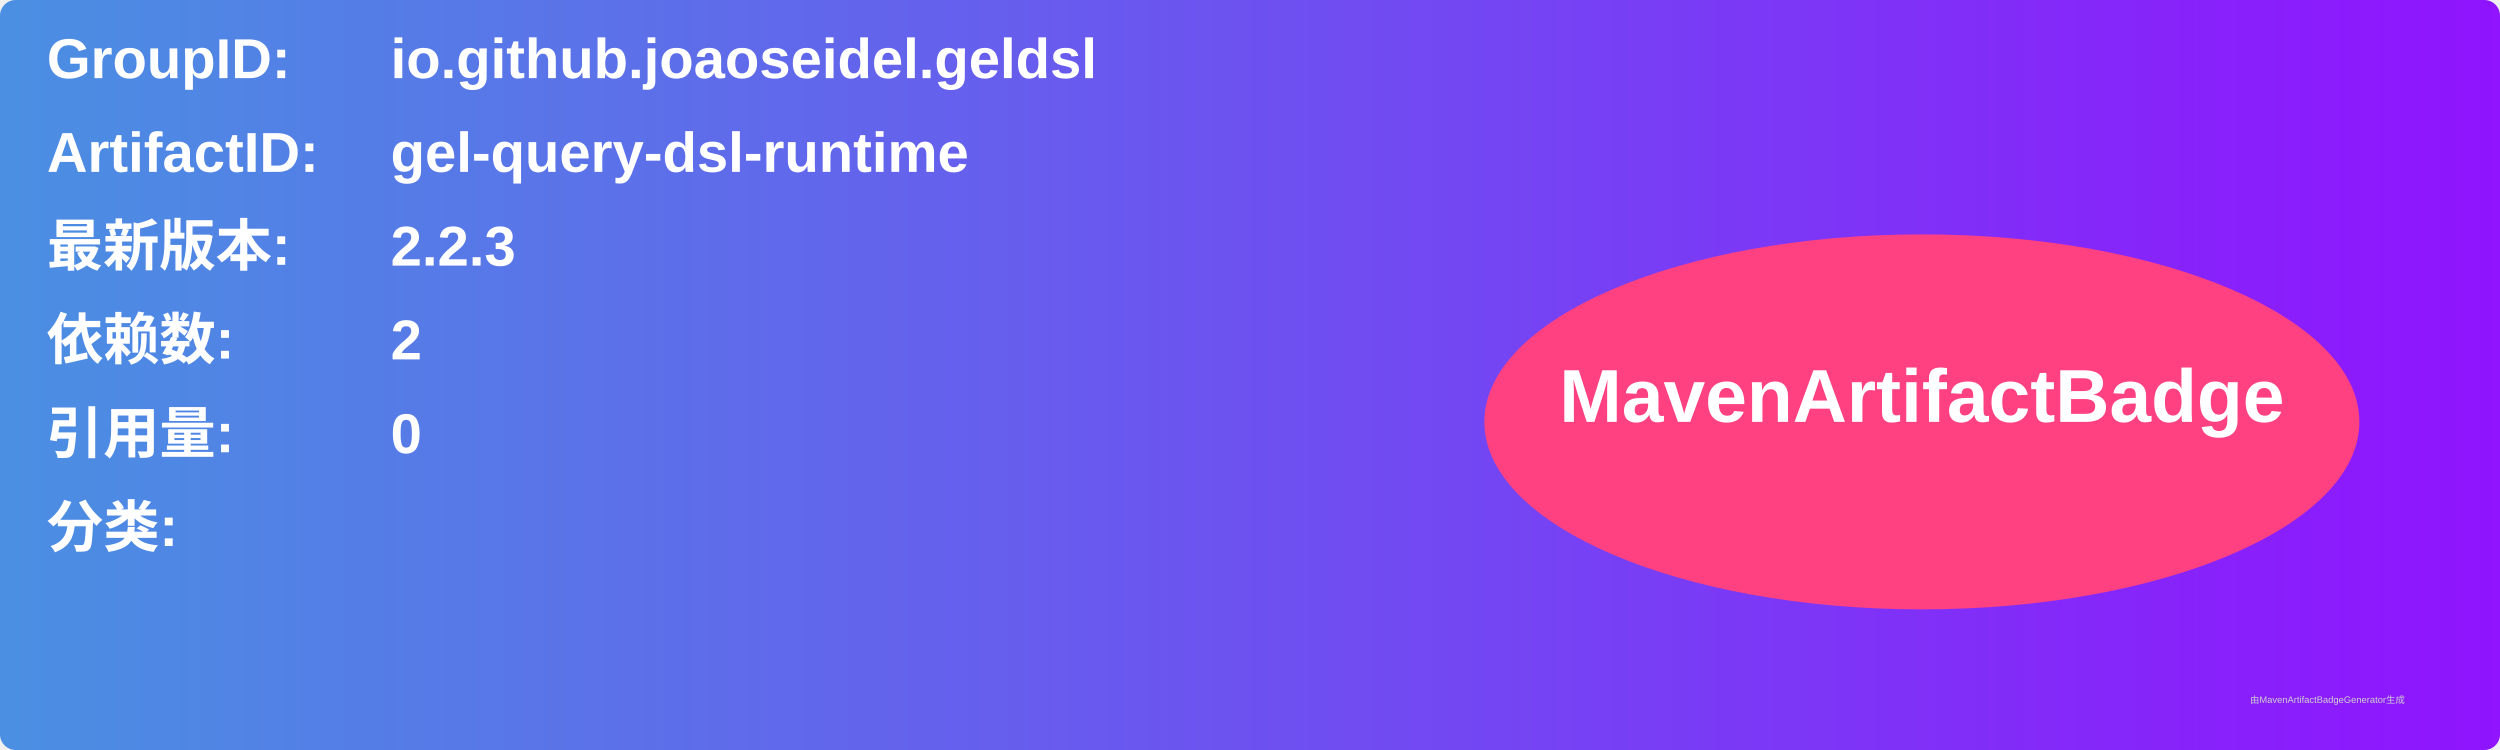
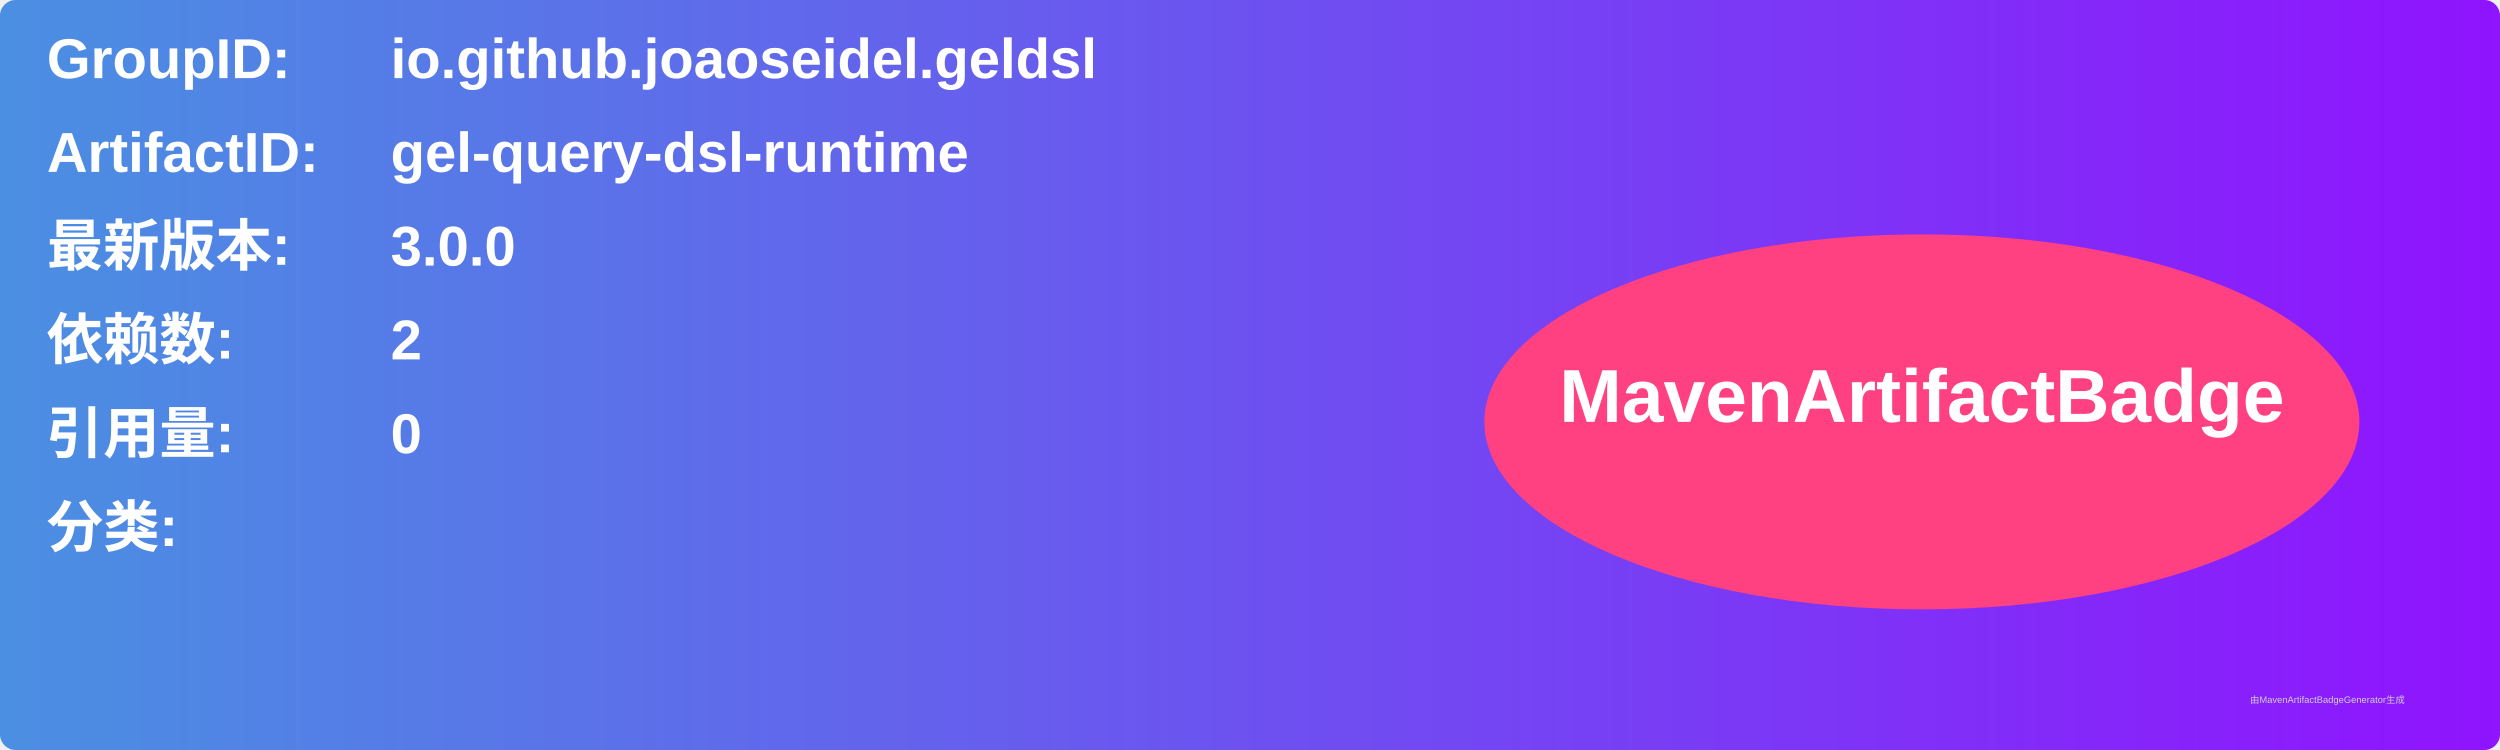
<svg xmlns="http://www.w3.org/2000/svg" width="800" height="240" viewBox="0 0 800 240">
  <linearGradient id="grad" x1="0%" y1="0%" x2="100%" y2="0%">
    <stop offset="0%" stop-color="#4a90e2" />
    <stop offset="100%" stop-color="#9013fe" />
  </linearGradient>
  <rect width="100%" height="100%" rx="5" ry="5" fill="url(#grad)" />
  <g transform="translate(15, 15)">
    <text x="0" y="10" font-family="Arial" font-size="18" fill="white" font-weight="bold" width="260">GroupID:</text>
    <text x="110" y="10" font-family="Arial" font-size="18" fill="white" font-weight="bold" width="460">io.github.joaoseidel.geldsl</text>
    <text x="0" y="40" font-family="Arial" font-size="18" fill="white" font-weight="bold" width="260">ArtifactID:</text>
    <text x="110" y="40" font-family="Arial" font-size="18" fill="white" font-weight="bold" width="460">gel-query-dsl-runtime</text>
    <text x="0" y="70" font-family="Arial" font-size="18" fill="white" font-weight="bold">最新版本:</text>
    <text x="110" y="70" font-family="Arial" font-size="18" fill="white" font-weight="bold">
-       <tspan font-weight="bold">2.2.3</tspan>
+       <tspan font-weight="bold">3.0.0</tspan>
    </text>
    <text x="0" y="100" font-family="Arial" font-size="18" fill="white" font-weight="bold">依赖数: </text>
    <text x="110" y="100" font-family="Arial" font-size="18" fill="white">
      <tspan font-weight="bold">2</tspan>
    </text>
    <text x="0" y="130" font-family="Arial" font-size="18" fill="white" font-weight="bold">引用量: </text>
    <text x="110" y="130" font-family="Arial" font-size="18" fill="white">
      <tspan font-weight="bold">0</tspan>
    </text>
    <text x="0" y="160" font-family="Arial" font-size="18" fill="white" font-weight="bold">分类:</text>
    <text x="10" y="190" font-family="Arial" font-size="10" fill="white">
      <tspan font-weight="bold" />
    </text>
    <ellipse cx="600" cy="120" rx="140" ry="60" fill="#ff4081" />
    <text x="600" y="120" text-anchor="middle" font-family="Arial" font-size="24" fill="white" font-weight="bold">MavenArtifactBadge</text>
  </g>
  <text x="720" y="225" font-family="Arial" font-size="3" fill="#d0d0d0">由MavenArtifactBadgeGenerator生成</text>
</svg>
